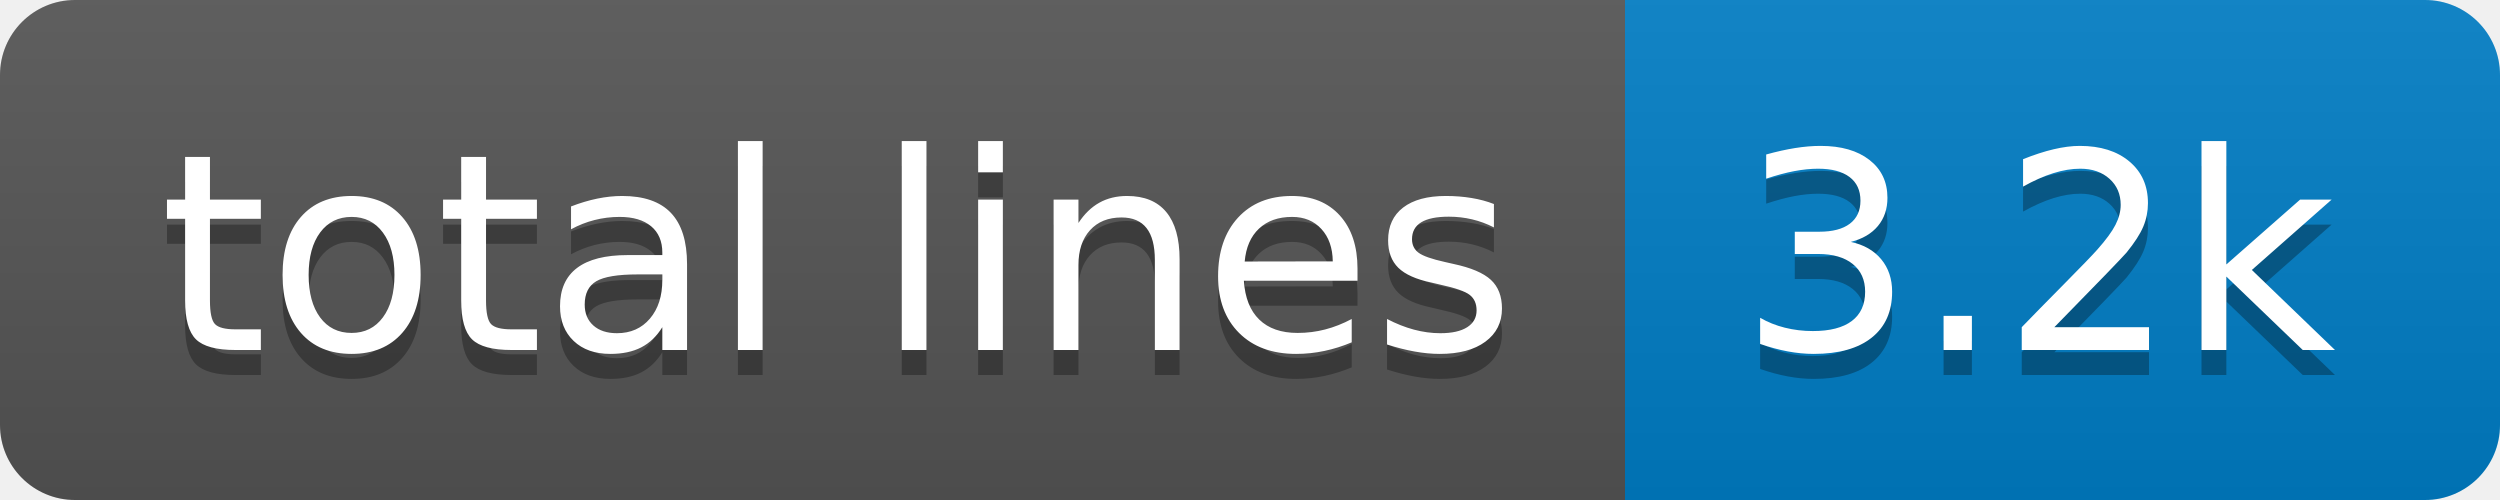
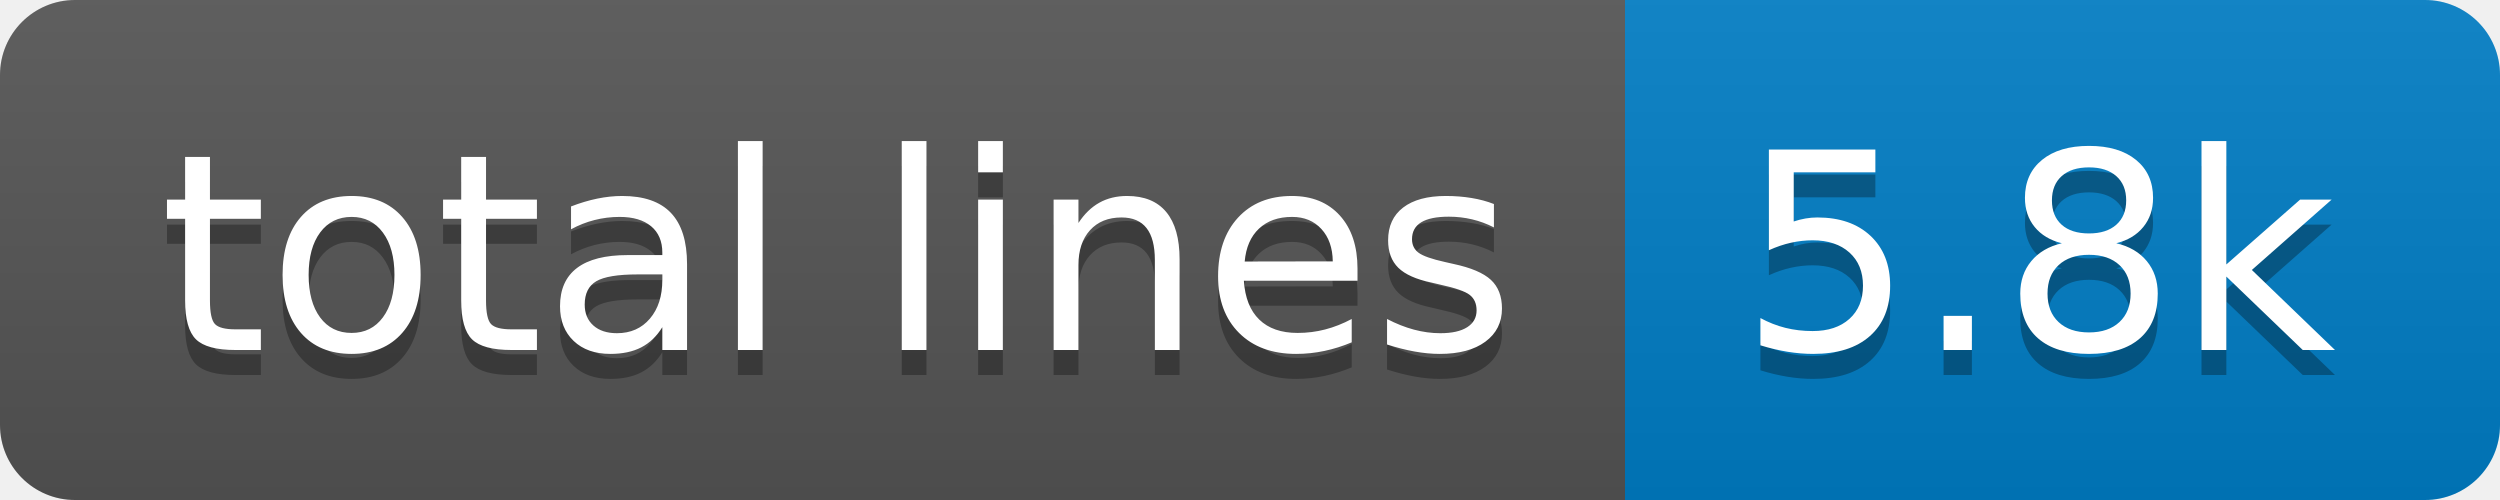
- <svg xmlns="http://www.w3.org/2000/svg" width="100" height="20" role="img" aria-label="total lines: 3.2k">
+ <svg xmlns="http://www.w3.org/2000/svg" width="100" height="20" role="img" aria-label="total lines: 5.8k">
  <linearGradient id="s" x2="0" y2="100%">
    <stop offset="0" stop-color="#bbb" stop-opacity=".1" />
    <stop offset="1" stop-opacity=".1" />
  </linearGradient>
  <clipPath id="r">
    <rect width="100" height="20" rx="3" fill="#fff" />
  </clipPath>
  <g clip-path="url(#r)">
    <rect width="65" height="20" fill="#555" />
    <rect x="65" width="35" height="20" fill="#007ec6" />
    <rect width="100" height="20" fill="url(#s)" />
  </g>
  <g fill="#fff" text-anchor="middle" font-family="Verdana,Geneva,DejaVu Sans,sans-serif" text-rendering="geometricPrecision" font-size="110">
    <text aria-hidden="true" x="335" y="150" fill="#010101" fill-opacity=".3" transform="scale(.1)" textLength="550">total lines</text>
    <text x="335" y="140" transform="scale(.1)" fill="#fff" textLength="550">total lines</text>
-     <text aria-hidden="true" x="815" y="150" fill="#010101" fill-opacity=".3" transform="scale(.1)" textLength="250">3.2k</text>
-     <text x="815" y="140" transform="scale(.1)" fill="#fff" textLength="250">3.2k</text>
+     <text aria-hidden="true" x="815" y="150" fill="#010101" fill-opacity=".3" transform="scale(.1)" textLength="250">5.8k</text>
+     <text x="815" y="140" transform="scale(.1)" fill="#fff" textLength="250">5.8k</text>
  </g>
</svg>
